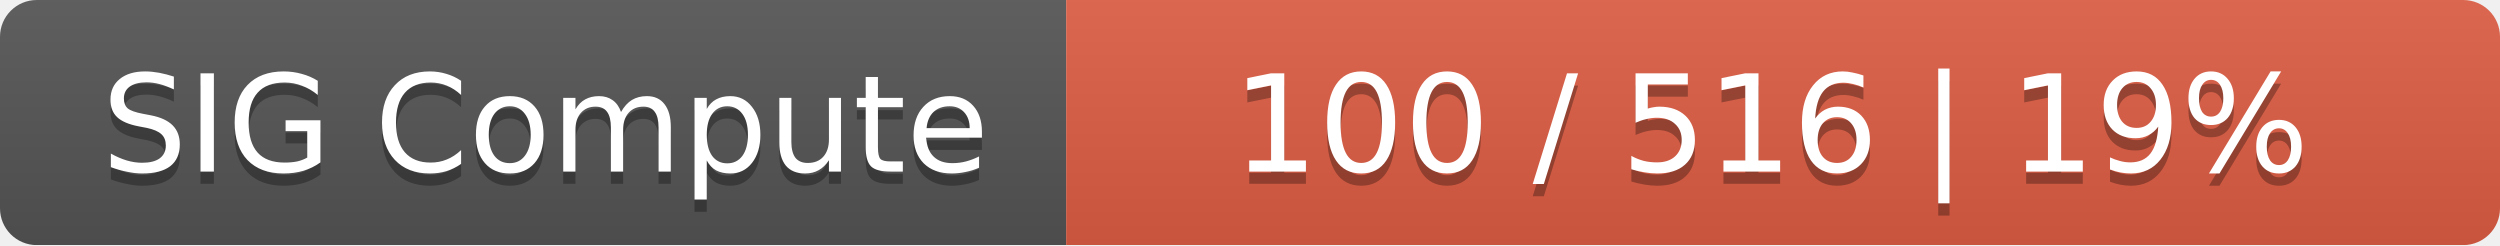
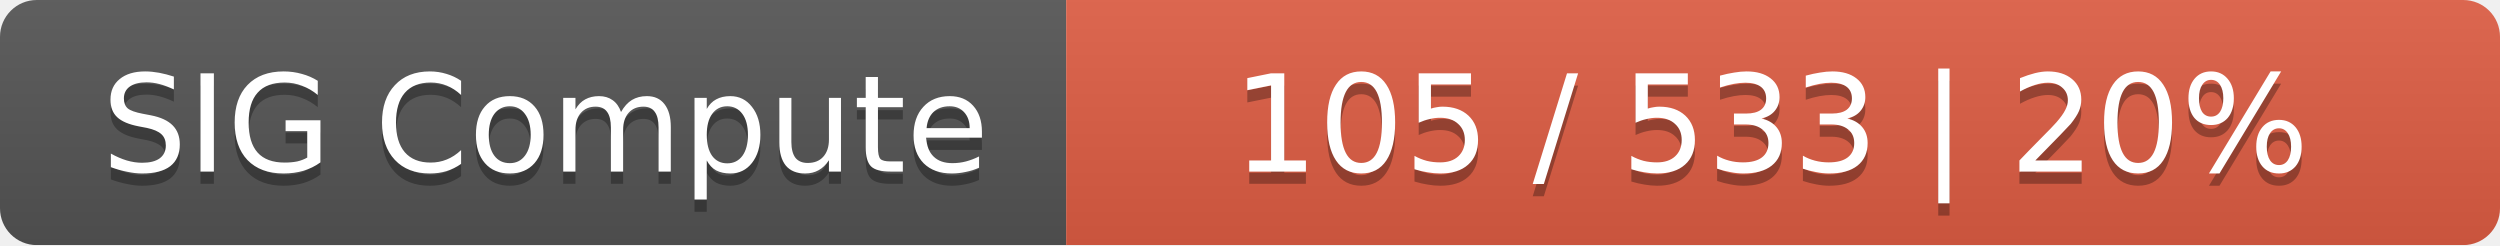
<svg xmlns="http://www.w3.org/2000/svg" width="204" height="20">
  <linearGradient id="smooth" x2="0" y2="100%">
    <stop offset="0" stop-color="#bbb" stop-opacity=".1" />
    <stop offset="1" stop-opacity=".1" />
  </linearGradient>
  <mask id="round">
    <rect width="204" height="20" rx="3" fill="#fff" />
  </mask>
  <g mask="url(#round)">
    <rect width="87" height="20" fill="#555" />
    <rect x="87" width="117" height="20" fill="#e05d44" />
    <rect width="204" height="20" fill="url(#smooth)" />
  </g>
  <g fill="#fff" text-anchor="middle" font-family="DejaVu Sans,Verdana,Geneva,sans-serif" font-size="11">
    <text x="44.5" y="15" fill="#010101" fill-opacity=".3">SIG Compute</text>
    <text x="44.5" y="14">SIG Compute</text>
-     <text x="144.5" y="15" fill="#010101" fill-opacity=".3">100 / 516    |    19%</text>
-     <text x="144.5" y="14">100 / 516    |    19%</text>
+     <text x="144.5" y="15" fill="#010101" fill-opacity=".3">105 / 533    |    20%</text>
+     <text x="144.5" y="14">105 / 533    |    20%</text>
  </g>
</svg>
